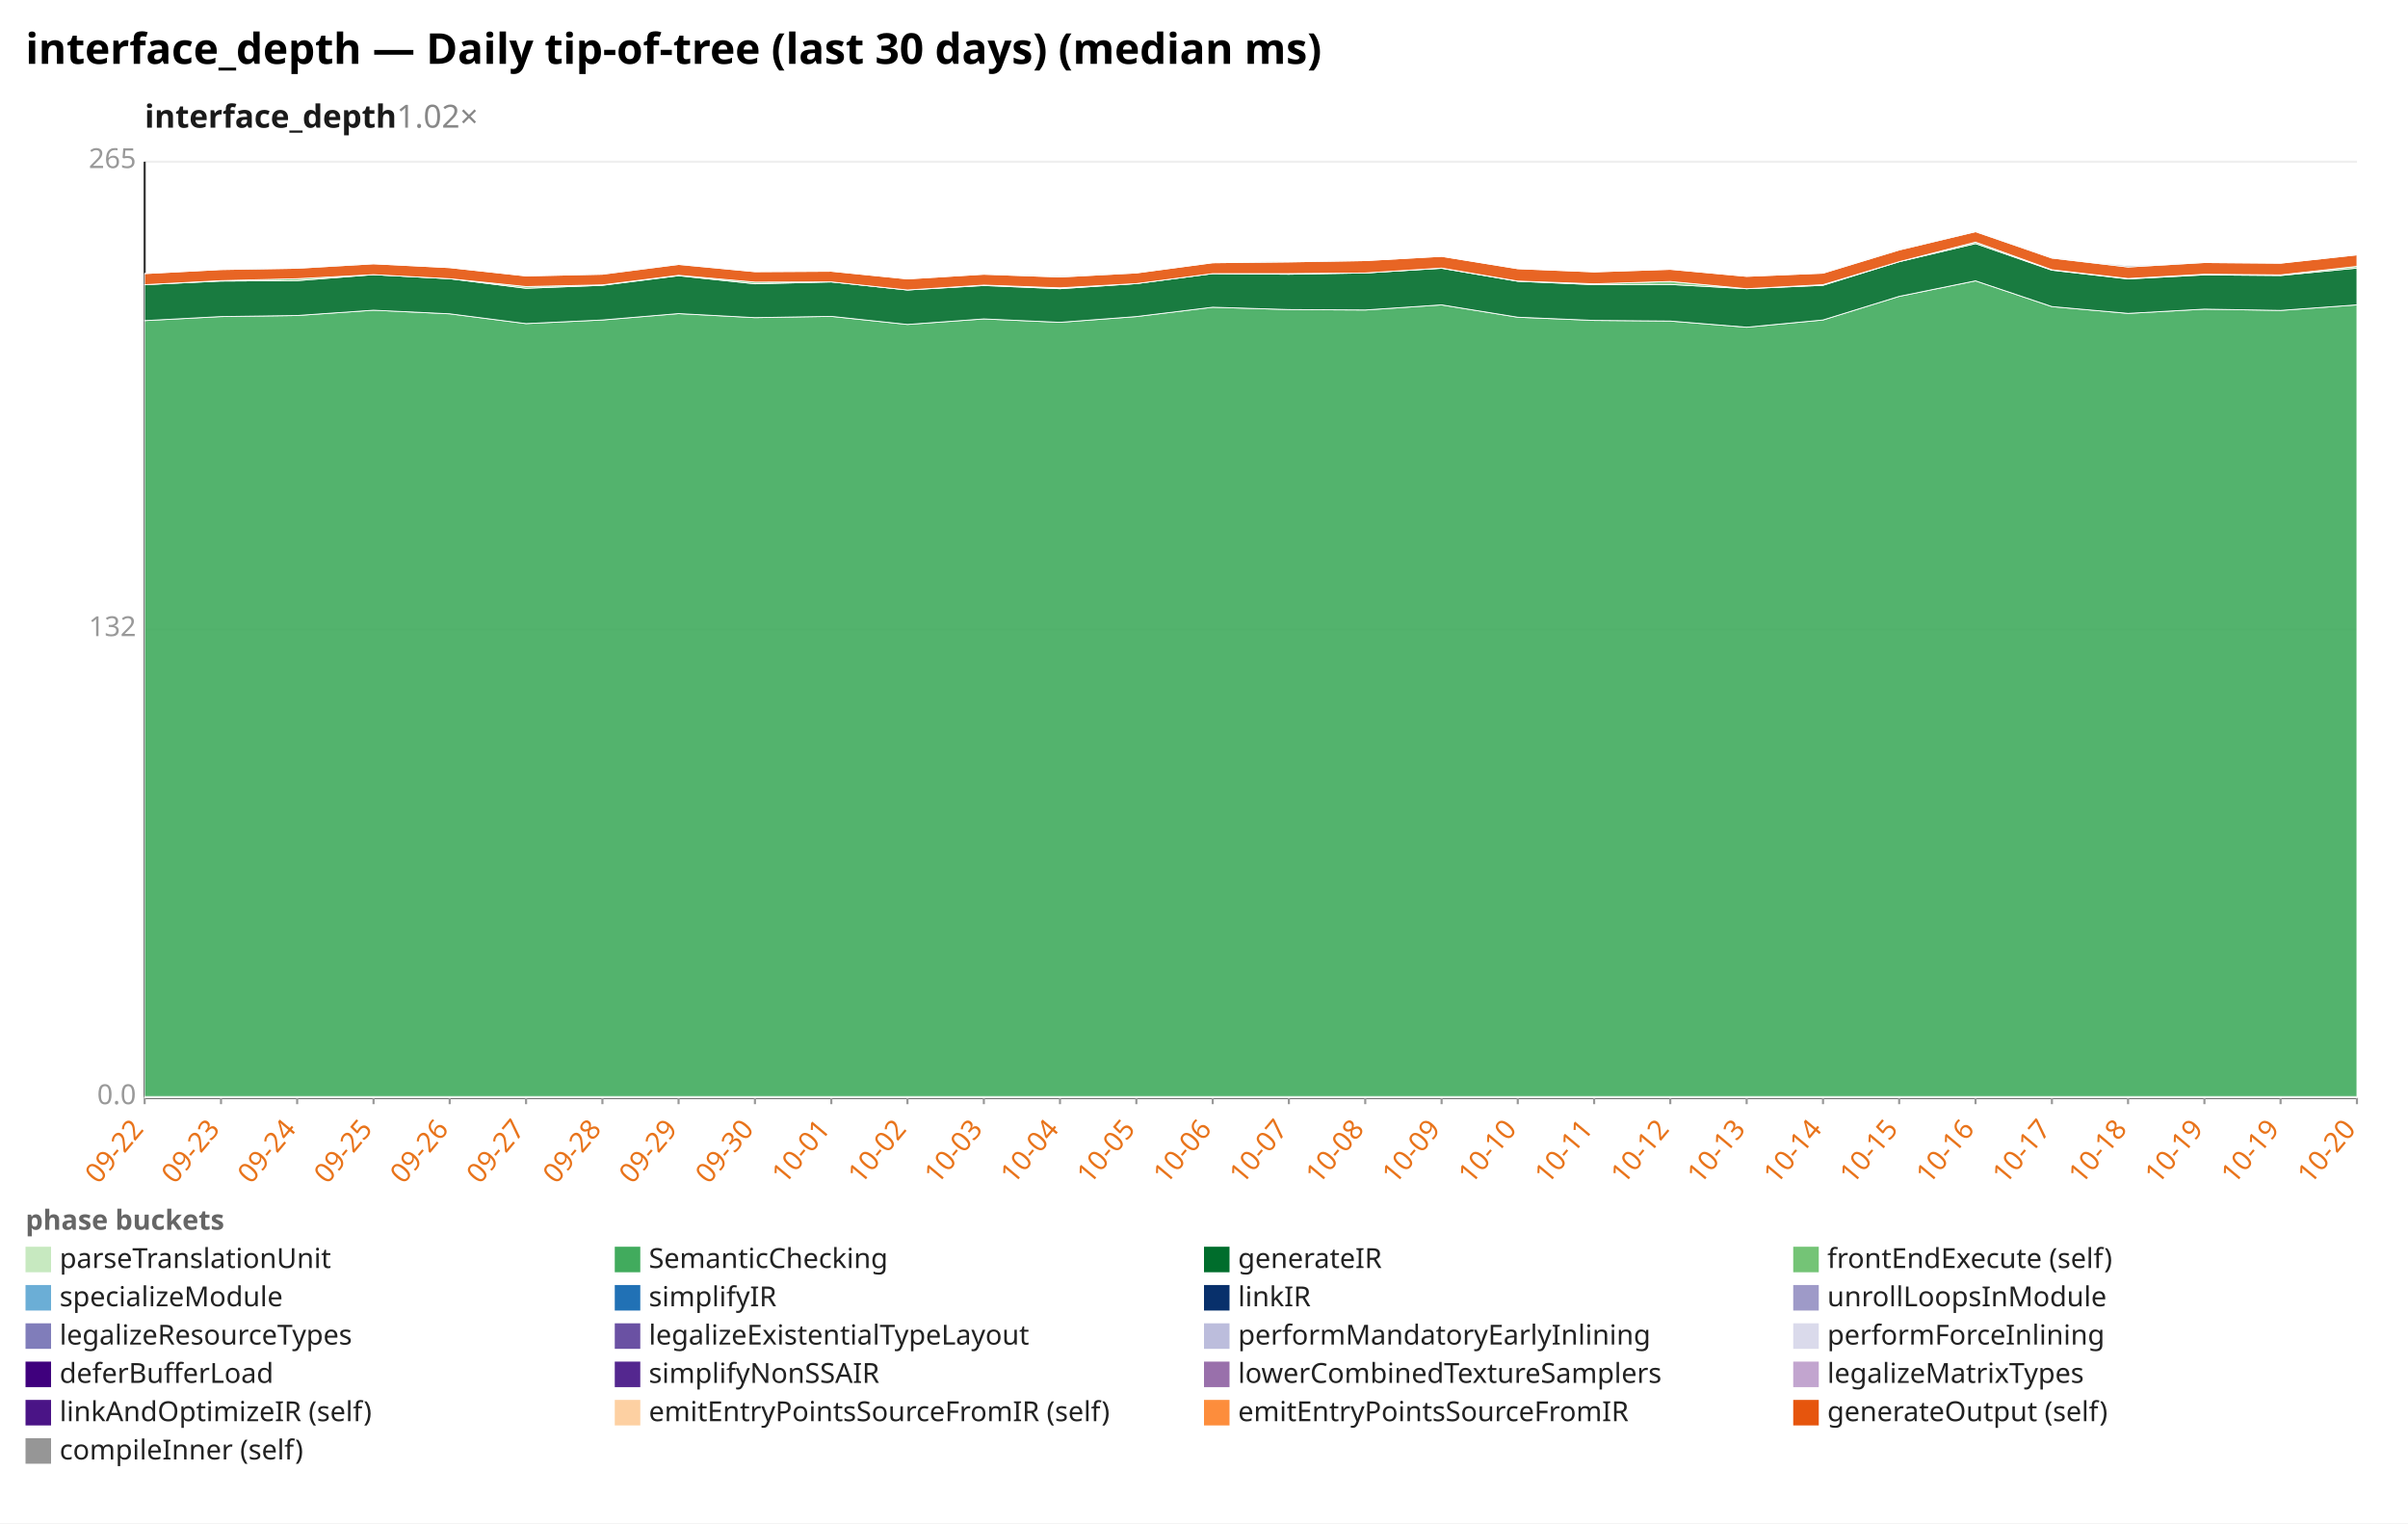
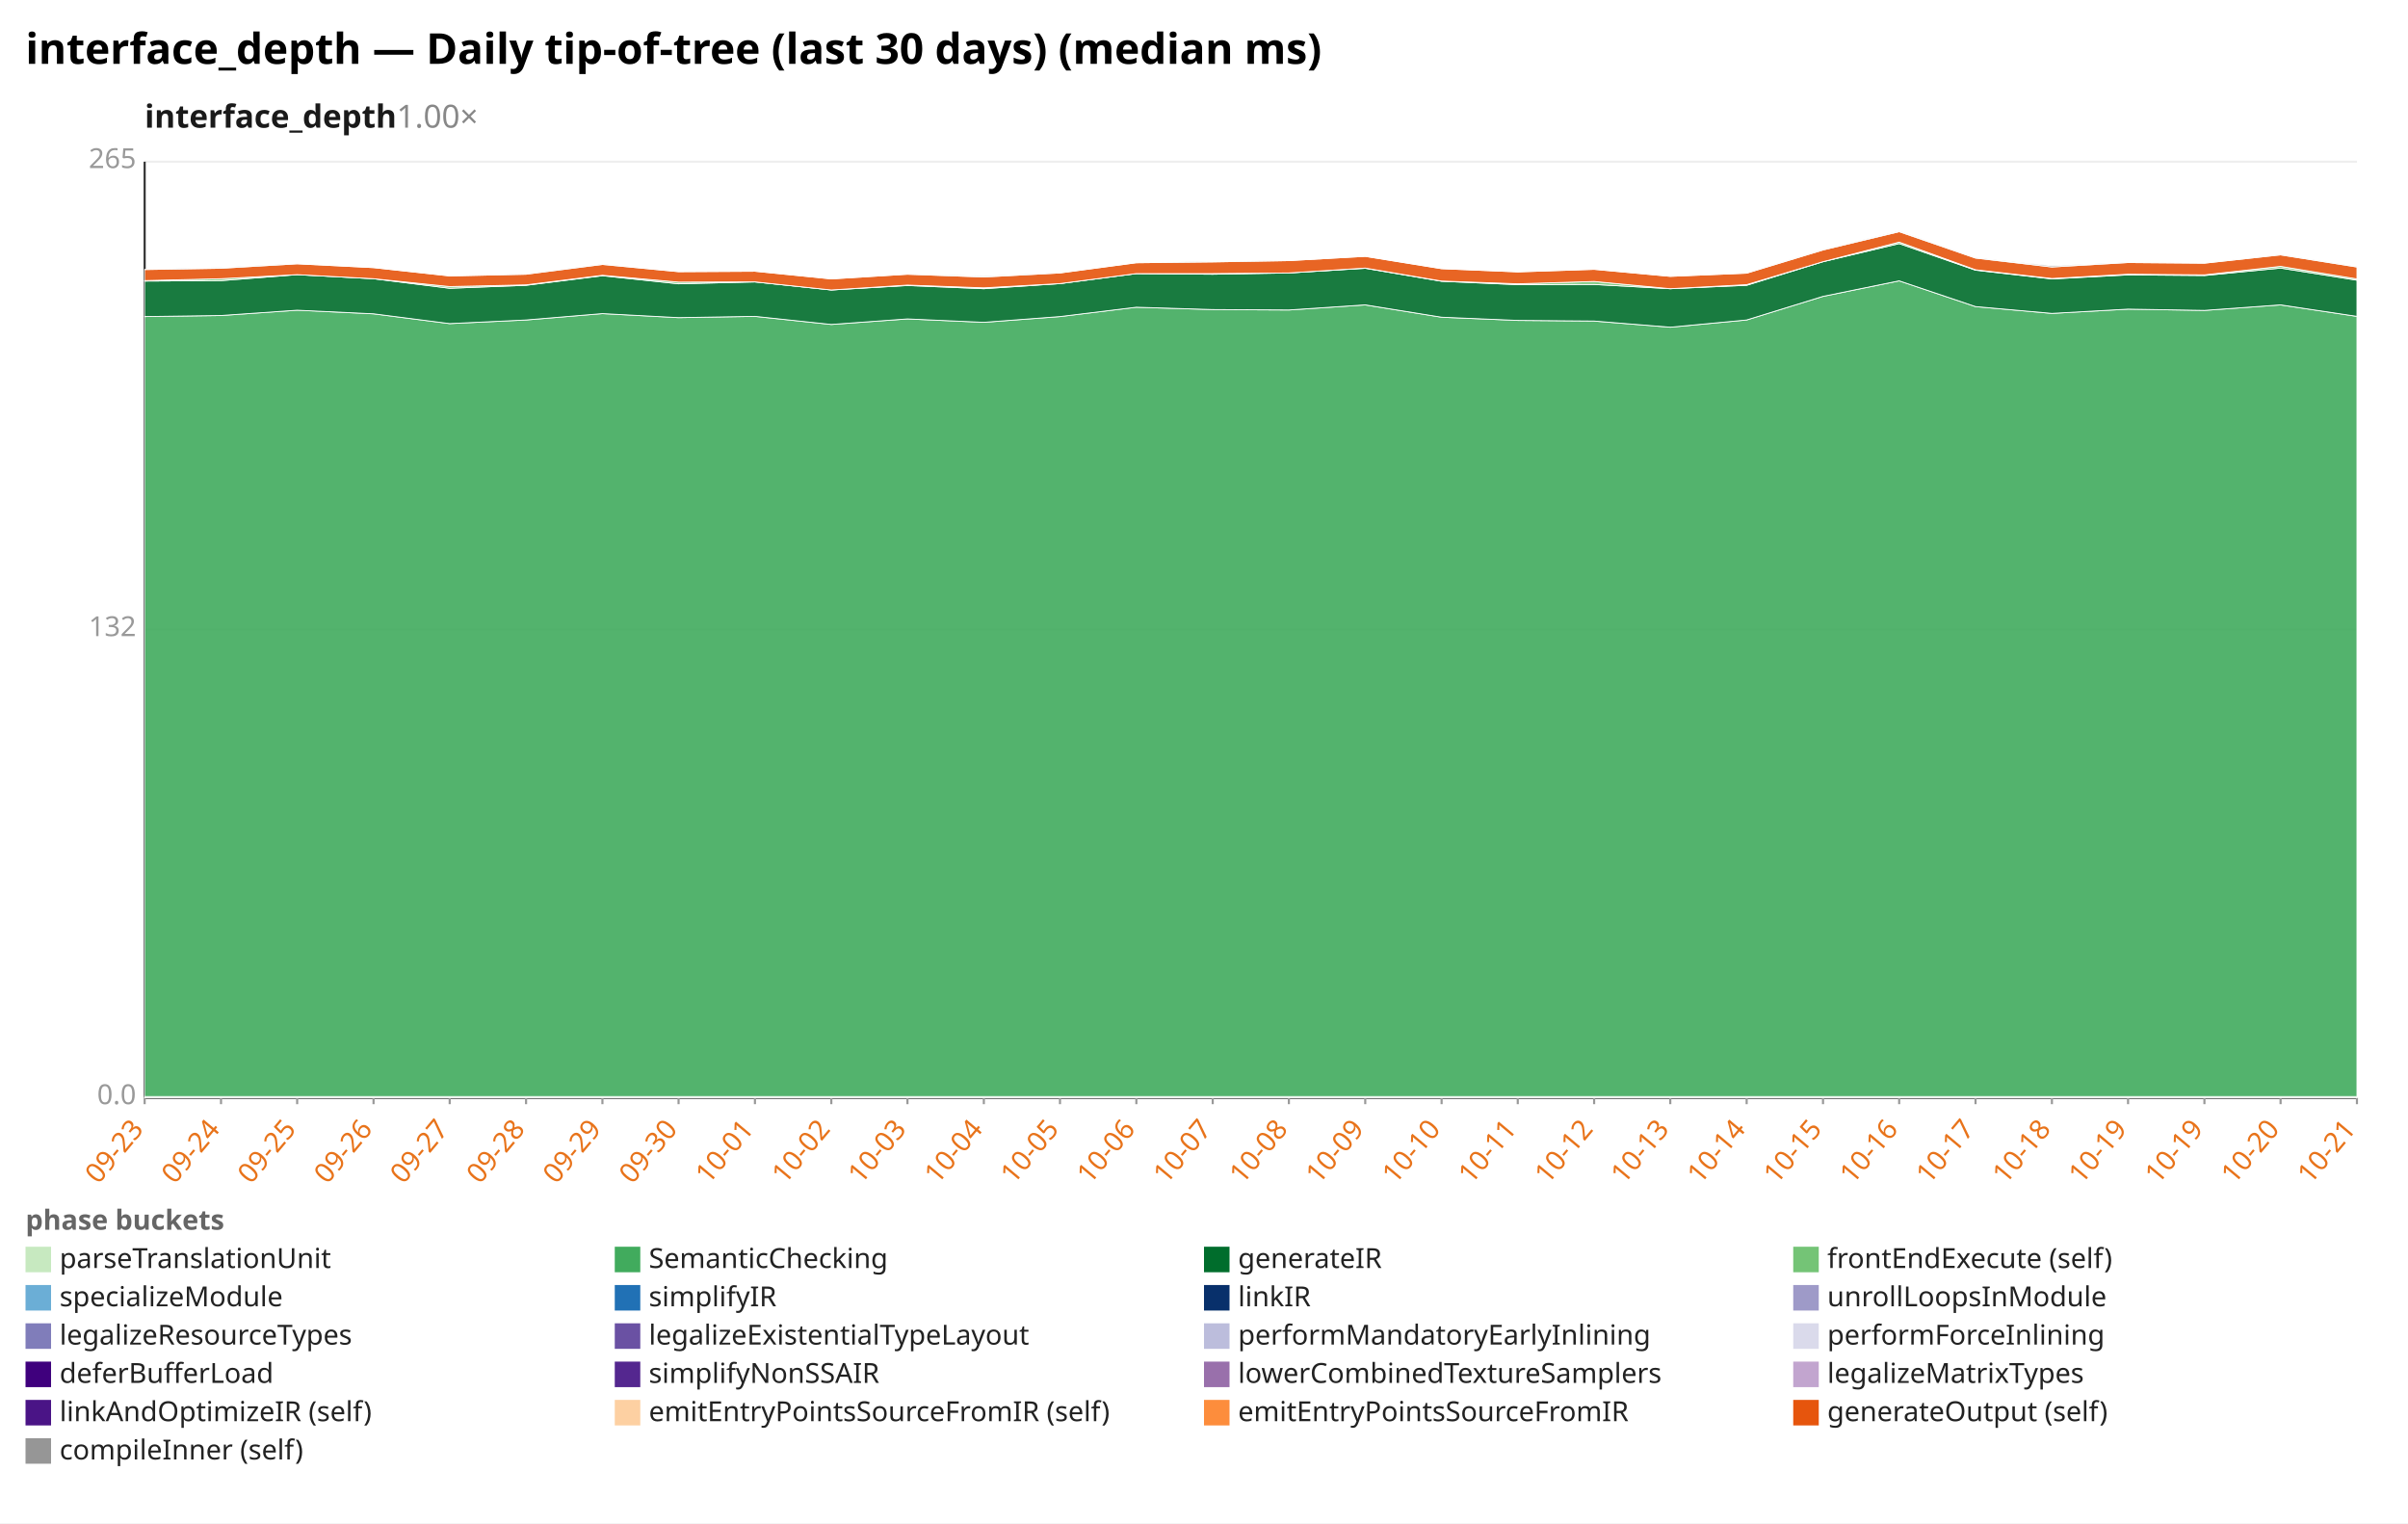
<svg xmlns="http://www.w3.org/2000/svg" width="1132" height="716" viewBox="0 0 1132 716" preserveAspectRatio="xMidYMid meet" font-family="sans-serif" font-size="13">
  <rect width="1132" height="716" fill="white" />
  <text x="12" y="30" font-size="20" font-weight="bold">interface_depth — Daily tip-of-tree (last 30 days) (median ms)</text>
-   <text x="68" y="60" font-size="15" font-weight="600" fill="#1a1a1a">interface_depth<tspan fill="#888" font-weight="400" text-decoration="none">  1.02×</tspan>
+   <text x="68" y="60" font-size="15" font-weight="600" fill="#1a1a1a">interface_depth<tspan fill="#888" font-weight="400" text-decoration="none">  1.00×</tspan>
  </text>
  <line x1="68.0" y1="516.0" x2="1108.0" y2="516.0" stroke="#eee" />
  <text x="64.0" y="519.0" text-anchor="end" fill="#999">0.0</text>
  <line x1="68.0" y1="296.0" x2="1108.0" y2="296.0" stroke="#eee" />
  <text x="64.0" y="299.0" text-anchor="end" fill="#999">132</text>
  <line x1="68.0" y1="76.0" x2="1108.0" y2="76.0" stroke="#eee" />
  <text x="64.0" y="79.0" text-anchor="end" fill="#999">265</text>
  <line x1="68.0" y1="76.0" x2="68.0" y2="516.0" stroke="#333" />
  <line x1="68.0" y1="516.0" x2="1108.0" y2="516.0" stroke="#333" />
  <line x1="68.0" y1="516.0" x2="68.0" y2="519.0" stroke="#999" />
-   <text x="68.0" y="531.0" text-anchor="end" fill="#e8731a" transform="rotate(-50 68.0 531.0)">09-22</text>
+   <text x="68.0" y="531.0" text-anchor="end" fill="#e8731a" transform="rotate(-50 68.0 531.0)">09-23</text>
  <line x1="103.9" y1="516.0" x2="103.9" y2="519.0" stroke="#999" />
-   <text x="103.9" y="531.0" text-anchor="end" fill="#e8731a" transform="rotate(-50 103.9 531.0)">09-23</text>
+   <text x="103.9" y="531.0" text-anchor="end" fill="#e8731a" transform="rotate(-50 103.9 531.0)">09-24</text>
  <line x1="139.7" y1="516.0" x2="139.7" y2="519.0" stroke="#999" />
-   <text x="139.7" y="531.0" text-anchor="end" fill="#e8731a" transform="rotate(-50 139.7 531.0)">09-24</text>
+   <text x="139.7" y="531.0" text-anchor="end" fill="#e8731a" transform="rotate(-50 139.7 531.0)">09-25</text>
  <line x1="175.6" y1="516.0" x2="175.6" y2="519.0" stroke="#999" />
-   <text x="175.6" y="531.0" text-anchor="end" fill="#e8731a" transform="rotate(-50 175.6 531.0)">09-25</text>
+   <text x="175.6" y="531.0" text-anchor="end" fill="#e8731a" transform="rotate(-50 175.6 531.0)">09-26</text>
  <line x1="211.4" y1="516.0" x2="211.4" y2="519.0" stroke="#999" />
-   <text x="211.4" y="531.0" text-anchor="end" fill="#e8731a" transform="rotate(-50 211.4 531.0)">09-26</text>
+   <text x="211.4" y="531.0" text-anchor="end" fill="#e8731a" transform="rotate(-50 211.4 531.0)">09-27</text>
  <line x1="247.3" y1="516.0" x2="247.3" y2="519.0" stroke="#999" />
-   <text x="247.3" y="531.0" text-anchor="end" fill="#e8731a" transform="rotate(-50 247.3 531.0)">09-27</text>
+   <text x="247.3" y="531.0" text-anchor="end" fill="#e8731a" transform="rotate(-50 247.3 531.0)">09-28</text>
  <line x1="283.2" y1="516.0" x2="283.2" y2="519.0" stroke="#999" />
-   <text x="283.2" y="531.0" text-anchor="end" fill="#e8731a" transform="rotate(-50 283.2 531.0)">09-28</text>
+   <text x="283.2" y="531.0" text-anchor="end" fill="#e8731a" transform="rotate(-50 283.2 531.0)">09-29</text>
  <line x1="319.0" y1="516.0" x2="319.0" y2="519.0" stroke="#999" />
-   <text x="319.0" y="531.0" text-anchor="end" fill="#e8731a" transform="rotate(-50 319.0 531.0)">09-29</text>
+   <text x="319.0" y="531.0" text-anchor="end" fill="#e8731a" transform="rotate(-50 319.0 531.0)">09-30</text>
  <line x1="354.9" y1="516.0" x2="354.9" y2="519.0" stroke="#999" />
-   <text x="354.9" y="531.0" text-anchor="end" fill="#e8731a" transform="rotate(-50 354.9 531.0)">09-30</text>
+   <text x="354.9" y="531.0" text-anchor="end" fill="#e8731a" transform="rotate(-50 354.9 531.0)">10-01</text>
  <line x1="390.8" y1="516.0" x2="390.8" y2="519.0" stroke="#999" />
-   <text x="390.8" y="531.0" text-anchor="end" fill="#e8731a" transform="rotate(-50 390.8 531.0)">10-01</text>
+   <text x="390.8" y="531.0" text-anchor="end" fill="#e8731a" transform="rotate(-50 390.8 531.0)">10-02</text>
  <line x1="426.6" y1="516.0" x2="426.6" y2="519.0" stroke="#999" />
-   <text x="426.6" y="531.0" text-anchor="end" fill="#e8731a" transform="rotate(-50 426.6 531.0)">10-02</text>
+   <text x="426.6" y="531.0" text-anchor="end" fill="#e8731a" transform="rotate(-50 426.6 531.0)">10-03</text>
  <line x1="462.5" y1="516.0" x2="462.5" y2="519.0" stroke="#999" />
-   <text x="462.5" y="531.0" text-anchor="end" fill="#e8731a" transform="rotate(-50 462.5 531.0)">10-03</text>
+   <text x="462.5" y="531.0" text-anchor="end" fill="#e8731a" transform="rotate(-50 462.5 531.0)">10-04</text>
  <line x1="498.3" y1="516.0" x2="498.3" y2="519.0" stroke="#999" />
-   <text x="498.3" y="531.0" text-anchor="end" fill="#e8731a" transform="rotate(-50 498.3 531.0)">10-04</text>
+   <text x="498.3" y="531.0" text-anchor="end" fill="#e8731a" transform="rotate(-50 498.3 531.0)">10-05</text>
  <line x1="534.2" y1="516.0" x2="534.2" y2="519.0" stroke="#999" />
-   <text x="534.2" y="531.0" text-anchor="end" fill="#e8731a" transform="rotate(-50 534.2 531.0)">10-05</text>
+   <text x="534.2" y="531.0" text-anchor="end" fill="#e8731a" transform="rotate(-50 534.2 531.0)">10-06</text>
  <line x1="570.1" y1="516.0" x2="570.1" y2="519.0" stroke="#999" />
-   <text x="570.1" y="531.0" text-anchor="end" fill="#e8731a" transform="rotate(-50 570.1 531.0)">10-06</text>
+   <text x="570.1" y="531.0" text-anchor="end" fill="#e8731a" transform="rotate(-50 570.1 531.0)">10-07</text>
  <line x1="605.9" y1="516.0" x2="605.9" y2="519.0" stroke="#999" />
-   <text x="605.9" y="531.0" text-anchor="end" fill="#e8731a" transform="rotate(-50 605.9 531.0)">10-07</text>
+   <text x="605.9" y="531.0" text-anchor="end" fill="#e8731a" transform="rotate(-50 605.9 531.0)">10-08</text>
  <line x1="641.8" y1="516.0" x2="641.8" y2="519.0" stroke="#999" />
-   <text x="641.8" y="531.0" text-anchor="end" fill="#e8731a" transform="rotate(-50 641.8 531.0)">10-08</text>
+   <text x="641.8" y="531.0" text-anchor="end" fill="#e8731a" transform="rotate(-50 641.8 531.0)">10-09</text>
  <line x1="677.7" y1="516.0" x2="677.7" y2="519.0" stroke="#999" />
-   <text x="677.7" y="531.0" text-anchor="end" fill="#e8731a" transform="rotate(-50 677.7 531.0)">10-09</text>
+   <text x="677.7" y="531.0" text-anchor="end" fill="#e8731a" transform="rotate(-50 677.7 531.0)">10-10</text>
  <line x1="713.5" y1="516.0" x2="713.5" y2="519.0" stroke="#999" />
-   <text x="713.5" y="531.0" text-anchor="end" fill="#e8731a" transform="rotate(-50 713.5 531.0)">10-10</text>
+   <text x="713.5" y="531.0" text-anchor="end" fill="#e8731a" transform="rotate(-50 713.5 531.0)">10-11</text>
  <line x1="749.4" y1="516.0" x2="749.4" y2="519.0" stroke="#999" />
-   <text x="749.4" y="531.0" text-anchor="end" fill="#e8731a" transform="rotate(-50 749.4 531.0)">10-11</text>
+   <text x="749.4" y="531.0" text-anchor="end" fill="#e8731a" transform="rotate(-50 749.4 531.0)">10-12</text>
  <line x1="785.2" y1="516.0" x2="785.2" y2="519.0" stroke="#999" />
-   <text x="785.2" y="531.0" text-anchor="end" fill="#e8731a" transform="rotate(-50 785.2 531.0)">10-12</text>
+   <text x="785.2" y="531.0" text-anchor="end" fill="#e8731a" transform="rotate(-50 785.2 531.0)">10-13</text>
  <line x1="821.1" y1="516.0" x2="821.1" y2="519.0" stroke="#999" />
-   <text x="821.1" y="531.0" text-anchor="end" fill="#e8731a" transform="rotate(-50 821.1 531.0)">10-13</text>
+   <text x="821.1" y="531.0" text-anchor="end" fill="#e8731a" transform="rotate(-50 821.1 531.0)">10-14</text>
  <line x1="857.0" y1="516.0" x2="857.0" y2="519.0" stroke="#999" />
-   <text x="857.0" y="531.0" text-anchor="end" fill="#e8731a" transform="rotate(-50 857.0 531.0)">10-14</text>
+   <text x="857.0" y="531.0" text-anchor="end" fill="#e8731a" transform="rotate(-50 857.0 531.0)">10-15</text>
  <line x1="892.8" y1="516.0" x2="892.8" y2="519.0" stroke="#999" />
-   <text x="892.8" y="531.0" text-anchor="end" fill="#e8731a" transform="rotate(-50 892.8 531.0)">10-15</text>
+   <text x="892.8" y="531.0" text-anchor="end" fill="#e8731a" transform="rotate(-50 892.8 531.0)">10-16</text>
  <line x1="928.7" y1="516.0" x2="928.7" y2="519.0" stroke="#999" />
-   <text x="928.7" y="531.0" text-anchor="end" fill="#e8731a" transform="rotate(-50 928.7 531.0)">10-16</text>
+   <text x="928.7" y="531.0" text-anchor="end" fill="#e8731a" transform="rotate(-50 928.7 531.0)">10-17</text>
  <line x1="964.6" y1="516.0" x2="964.6" y2="519.0" stroke="#999" />
-   <text x="964.6" y="531.0" text-anchor="end" fill="#e8731a" transform="rotate(-50 964.6 531.0)">10-17</text>
+   <text x="964.6" y="531.0" text-anchor="end" fill="#e8731a" transform="rotate(-50 964.6 531.0)">10-18</text>
  <line x1="1000.4" y1="516.0" x2="1000.4" y2="519.0" stroke="#999" />
-   <text x="1000.4" y="531.0" text-anchor="end" fill="#e8731a" transform="rotate(-50 1000.4 531.0)">10-18</text>
+   <text x="1000.4" y="531.0" text-anchor="end" fill="#e8731a" transform="rotate(-50 1000.4 531.0)">10-19</text>
  <line x1="1036.3" y1="516.0" x2="1036.3" y2="519.0" stroke="#999" />
  <text x="1036.3" y="531.0" text-anchor="end" fill="#e8731a" transform="rotate(-50 1036.3 531.0)">10-19</text>
  <line x1="1072.1" y1="516.0" x2="1072.1" y2="519.0" stroke="#999" />
-   <text x="1072.1" y="531.0" text-anchor="end" fill="#e8731a" transform="rotate(-50 1072.1 531.0)">10-19</text>
+   <text x="1072.1" y="531.0" text-anchor="end" fill="#e8731a" transform="rotate(-50 1072.1 531.0)">10-20</text>
  <line x1="1108.0" y1="516.0" x2="1108.0" y2="519.0" stroke="#999" />
-   <text x="1108.0" y="531.0" text-anchor="end" fill="#e8731a" transform="rotate(-50 1108.0 531.0)">10-20</text>
+   <text x="1108.0" y="531.0" text-anchor="end" fill="#e8731a" transform="rotate(-50 1108.0 531.0)">10-21</text>
  <polygon points="68.0,515.4 103.9,515.4 139.7,515.4 175.6,515.4 211.4,515.4 247.3,515.4 283.2,515.4 319.0,515.4 354.9,515.4 390.8,515.4 426.6,515.4 462.5,515.4 498.3,515.4 534.2,515.4 570.1,515.4 605.9,515.4 641.8,515.4 677.7,515.4 713.5,515.4 749.4,515.4 785.2,515.4 821.1,515.4 857.0,515.4 892.8,515.4 928.7,515.4 964.6,515.4 1000.4,515.4 1036.3,515.4 1072.1,515.4 1108.0,515.4 1108.0,516.0 1072.1,516.0 1036.3,516.0 1000.4,516.0 964.6,516.0 928.7,516.0 892.8,516.0 857.0,516.0 821.1,516.0 785.2,516.0 749.4,516.0 713.5,516.0 677.7,516.0 641.8,516.0 605.9,516.0 570.1,516.0 534.2,516.0 498.3,516.0 462.5,516.0 426.6,516.0 390.8,516.0 354.9,516.0 319.0,516.0 283.2,516.0 247.3,516.0 211.4,516.0 175.6,516.0 139.7,516.0 103.9,516.0 68.0,516.0" fill="#c7e9c0" fill-opacity="0.9" stroke="#fff" stroke-width="0.4" />
-   <polygon points="68.0,150.7 103.9,148.8 139.7,148.3 175.6,145.8 211.4,147.5 247.3,152.1 283.2,150.4 319.0,147.4 354.9,149.3 390.8,148.7 426.6,152.5 462.5,149.9 498.3,151.5 534.2,148.8 570.1,144.4 605.9,145.5 641.8,145.7 677.7,143.3 713.5,149.1 749.4,150.6 785.2,150.9 821.1,153.8 857.0,150.4 892.8,139.3 928.7,132.0 964.6,144.1 1000.4,147.3 1036.3,145.3 1072.1,145.9 1108.0,143.3 1108.0,515.4 1072.1,515.4 1036.3,515.4 1000.4,515.4 964.6,515.4 928.7,515.4 892.8,515.4 857.0,515.4 821.1,515.4 785.2,515.4 749.4,515.4 713.5,515.4 677.7,515.4 641.8,515.4 605.9,515.4 570.1,515.4 534.2,515.4 498.3,515.4 462.5,515.4 426.6,515.4 390.8,515.4 354.9,515.4 319.0,515.4 283.2,515.4 247.3,515.4 211.4,515.4 175.6,515.4 139.7,515.4 103.9,515.4 68.0,515.4" fill="#41ab5d" fill-opacity="0.9" stroke="#fff" stroke-width="0.4" />
-   <polygon points="68.0,133.8 103.9,132.1 139.7,131.9 175.6,129.1 211.4,131.0 247.3,135.5 283.2,134.1 319.0,129.6 354.9,133.4 390.8,132.5 426.6,136.3 462.5,134.2 498.3,135.7 534.2,133.3 570.1,128.6 605.9,128.9 641.8,128.3 677.7,126.1 713.5,132.2 749.4,133.8 785.2,133.7 821.1,135.7 857.0,134.1 892.8,123.0 928.7,114.5 964.6,127.0 1000.4,131.1 1036.3,129.2 1072.1,129.5 1108.0,126.0 1108.0,143.3 1072.1,145.9 1036.3,145.3 1000.4,147.3 964.6,144.1 928.7,132.0 892.8,139.3 857.0,150.4 821.1,153.8 785.2,150.9 749.4,150.6 713.5,149.1 677.7,143.3 641.8,145.7 605.9,145.5 570.1,144.4 534.2,148.8 498.3,151.5 462.5,149.9 426.6,152.5 390.8,148.7 354.9,149.3 319.0,147.4 283.2,150.4 247.3,152.1 211.4,147.5 175.6,145.8 139.7,148.3 103.9,148.8 68.0,150.7" fill="#006d2c" fill-opacity="0.9" stroke="#fff" stroke-width="0.4" />
-   <polygon points="68.0,133.8 103.9,131.9 139.7,131.0 175.6,129.1 211.4,131.0 247.3,134.7 283.2,133.9 319.0,129.4 354.9,132.6 390.8,132.5 426.6,136.3 462.5,134.0 498.3,135.3 534.2,133.3 570.1,128.6 605.9,128.6 641.8,128.3 677.7,126.0 713.5,132.1 749.4,133.4 785.2,132.3 821.1,135.7 857.0,133.8 892.8,123.0 928.7,113.8 964.6,126.8 1000.4,130.9 1036.3,128.9 1072.1,129.2 1108.0,125.2 1108.0,126.0 1072.1,129.5 1036.3,129.2 1000.4,131.1 964.6,127.0 928.7,114.5 892.8,123.0 857.0,134.1 821.1,135.7 785.2,133.7 749.4,133.8 713.5,132.2 677.7,126.1 641.8,128.3 605.9,128.9 570.1,128.6 534.2,133.3 498.3,135.7 462.5,134.2 426.6,136.3 390.8,132.5 354.9,133.4 319.0,129.6 283.2,134.1 247.3,135.5 211.4,131.0 175.6,129.1 139.7,131.9 103.9,132.1 68.0,133.8" fill="#74c476" fill-opacity="0.9" stroke="#fff" stroke-width="0.4" />
-   <polygon points="68.0,128.6 103.9,126.7 139.7,126.1 175.6,124.0 211.4,125.8 247.3,129.7 283.2,128.9 319.0,124.3 354.9,127.7 390.8,127.5 426.6,131.1 462.5,128.9 498.3,130.2 534.2,128.3 570.1,123.5 605.9,123.1 641.8,122.5 677.7,120.5 713.5,126.3 749.4,127.8 785.2,126.6 821.1,129.9 857.0,128.4 892.8,117.5 928.7,108.9 964.6,121.3 1000.4,125.5 1036.3,123.4 1072.1,123.7 1108.0,119.8 1108.0,125.2 1072.1,129.2 1036.3,128.9 1000.4,130.9 964.6,126.8 928.7,113.8 892.8,123.0 857.0,133.8 821.1,135.7 785.2,132.3 749.4,133.4 713.5,132.1 677.7,126.0 641.8,128.3 605.9,128.6 570.1,128.6 534.2,133.3 498.3,135.3 462.5,134.0 426.6,136.3 390.8,132.5 354.9,132.6 319.0,129.4 283.2,133.9 247.3,134.7 211.4,131.0 175.6,129.1 139.7,131.0 103.9,131.9 68.0,133.8" fill="#e6550d" fill-opacity="0.9" stroke="#fff" stroke-width="0.4" />
-   <polygon points="68.0,128.6 103.9,126.7 139.7,125.7 175.6,124.0 211.4,125.8 247.3,129.7 283.2,128.8 319.0,124.2 354.9,127.7 390.8,127.5 426.6,131.1 462.5,128.9 498.3,129.7 534.2,128.3 570.1,123.5 605.9,122.9 641.8,122.5 677.7,120.5 713.5,126.3 749.4,127.8 785.2,126.6 821.1,129.9 857.0,128.4 892.8,117.3 928.7,108.6 964.6,121.2 1000.4,124.9 1036.3,123.4 1072.1,123.7 1108.0,119.7 1108.0,119.8 1072.1,123.7 1036.3,123.4 1000.4,125.5 964.6,121.3 928.7,108.9 892.8,117.5 857.0,128.4 821.1,129.9 785.2,126.6 749.4,127.8 713.5,126.3 677.7,120.5 641.8,122.5 605.9,123.1 570.1,123.5 534.2,128.3 498.3,130.2 462.5,128.9 426.6,131.1 390.8,127.5 354.9,127.7 319.0,124.3 283.2,128.9 247.3,129.7 211.4,125.8 175.6,124.0 139.7,126.1 103.9,126.7 68.0,128.6" fill="#969696" fill-opacity="0.9" stroke="#fff" stroke-width="0.4" />
+   <polygon points="68.0,148.8 103.9,148.3 139.7,145.8 175.6,147.5 211.4,152.1 247.3,150.4 283.2,147.4 319.0,149.3 354.9,148.7 390.8,152.5 426.6,149.9 462.5,151.5 498.3,148.8 534.2,144.4 570.1,145.5 605.9,145.7 641.8,143.3 677.7,149.1 713.5,150.6 749.4,150.9 785.2,153.8 821.1,150.4 857.0,139.3 892.8,132.0 928.7,144.1 964.6,147.3 1000.4,145.3 1036.3,145.9 1072.1,143.3 1108.0,148.7 1108.0,515.4 1072.1,515.4 1036.3,515.4 1000.4,515.4 964.6,515.4 928.7,515.4 892.8,515.4 857.0,515.4 821.1,515.4 785.2,515.4 749.4,515.4 713.5,515.4 677.7,515.4 641.8,515.4 605.9,515.4 570.1,515.4 534.2,515.4 498.3,515.4 462.5,515.4 426.6,515.4 390.8,515.4 354.9,515.4 319.0,515.4 283.2,515.4 247.3,515.4 211.4,515.4 175.6,515.4 139.7,515.4 103.9,515.4 68.0,515.4" fill="#41ab5d" fill-opacity="0.9" stroke="#fff" stroke-width="0.4" />
+   <polygon points="68.0,132.1 103.9,131.9 139.7,129.1 175.6,131.0 211.4,135.5 247.3,134.1 283.2,129.6 319.0,133.4 354.9,132.5 390.8,136.3 426.6,134.2 462.5,135.7 498.3,133.3 534.2,128.6 570.1,128.9 605.9,128.3 641.8,126.1 677.7,132.2 713.5,133.8 749.4,133.7 785.2,135.7 821.1,134.1 857.0,123.0 892.8,114.5 928.7,127.0 964.6,131.1 1000.4,129.2 1036.3,129.5 1072.1,126.0 1108.0,131.7 1108.0,148.7 1072.1,143.3 1036.3,145.9 1000.4,145.3 964.6,147.3 928.7,144.1 892.8,132.0 857.0,139.3 821.1,150.4 785.2,153.8 749.4,150.9 713.5,150.6 677.7,149.1 641.8,143.3 605.9,145.7 570.1,145.5 534.2,144.4 498.3,148.8 462.5,151.5 426.6,149.9 390.8,152.5 354.9,148.7 319.0,149.3 283.2,147.4 247.3,150.4 211.4,152.1 175.6,147.5 139.7,145.8 103.9,148.3 68.0,148.8" fill="#006d2c" fill-opacity="0.9" stroke="#fff" stroke-width="0.4" />
+   <polygon points="68.0,131.9 103.9,131.0 139.7,129.1 175.6,131.0 211.4,134.7 247.3,133.9 283.2,129.4 319.0,132.6 354.9,132.5 390.8,136.3 426.6,134.0 462.5,135.3 498.3,133.3 534.2,128.6 570.1,128.6 605.9,128.3 641.8,126.0 677.7,132.1 713.5,133.4 749.4,132.3 785.2,135.7 821.1,133.8 857.0,123.0 892.8,113.8 928.7,126.8 964.6,130.9 1000.4,128.9 1036.3,129.2 1072.1,125.2 1108.0,131.1 1108.0,131.7 1072.1,126.0 1036.3,129.5 1000.4,129.2 964.6,131.1 928.7,127.0 892.8,114.5 857.0,123.0 821.1,134.1 785.2,135.7 749.4,133.7 713.5,133.8 677.7,132.2 641.8,126.1 605.9,128.3 570.1,128.9 534.2,128.6 498.3,133.3 462.5,135.7 426.6,134.2 390.8,136.3 354.9,132.5 319.0,133.4 283.2,129.6 247.3,134.1 211.4,135.5 175.6,131.0 139.7,129.1 103.9,131.9 68.0,132.1" fill="#74c476" fill-opacity="0.9" stroke="#fff" stroke-width="0.4" />
+   <polygon points="68.0,126.7 103.9,126.1 139.7,124.0 175.6,125.8 211.4,129.7 247.3,128.9 283.2,124.3 319.0,127.7 354.9,127.5 390.8,131.1 426.6,128.9 462.5,130.2 498.3,128.3 534.2,123.5 570.1,123.1 605.9,122.5 641.8,120.5 677.7,126.3 713.5,127.8 749.4,126.6 785.2,129.9 821.1,128.4 857.0,117.5 892.8,108.9 928.7,121.3 964.6,125.5 1000.4,123.4 1036.3,123.7 1072.1,119.8 1108.0,125.5 1108.0,131.1 1072.1,125.2 1036.3,129.2 1000.4,128.9 964.6,130.9 928.7,126.8 892.8,113.8 857.0,123.0 821.1,133.8 785.2,135.7 749.4,132.3 713.5,133.4 677.7,132.1 641.8,126.0 605.9,128.3 570.1,128.6 534.2,128.6 498.3,133.3 462.5,135.3 426.6,134.0 390.8,136.3 354.9,132.5 319.0,132.6 283.2,129.4 247.3,133.9 211.4,134.7 175.6,131.0 139.7,129.1 103.9,131.0 68.0,131.9" fill="#e6550d" fill-opacity="0.9" stroke="#fff" stroke-width="0.4" />
+   <polygon points="68.0,126.7 103.9,125.7 139.7,124.0 175.6,125.8 211.4,129.7 247.3,128.8 283.2,124.2 319.0,127.7 354.9,127.5 390.8,131.1 426.6,128.9 462.5,129.7 498.3,128.3 534.2,123.5 570.1,122.9 605.9,122.5 641.8,120.5 677.7,126.3 713.5,127.8 749.4,126.6 785.2,129.9 821.1,128.4 857.0,117.3 892.8,108.6 928.7,121.2 964.6,124.9 1000.4,123.4 1036.3,123.7 1072.1,119.7 1108.0,125.4 1108.0,125.5 1072.1,119.8 1036.3,123.7 1000.4,123.4 964.6,125.5 928.7,121.3 892.8,108.9 857.0,117.5 821.1,128.4 785.2,129.9 749.4,126.6 713.5,127.8 677.7,126.3 641.8,120.5 605.9,122.5 570.1,123.1 534.2,123.5 498.3,128.3 462.5,130.2 426.6,128.9 390.8,131.1 354.9,127.5 319.0,127.7 283.2,124.3 247.3,128.9 211.4,129.7 175.6,125.8 139.7,124.0 103.9,126.1 68.0,126.7" fill="#969696" fill-opacity="0.9" stroke="#fff" stroke-width="0.4" />
  <text x="12" y="578" fill="#666" font-weight="600">phase buckets</text>
  <rect x="12" y="586" width="12" height="12" fill="#c7e9c0" />
  <text x="28" y="596" fill="#222">parseTranslationUnit</text>
  <rect x="289" y="586" width="12" height="12" fill="#41ab5d" />
  <text x="305" y="596" fill="#222">SemanticChecking</text>
  <rect x="566" y="586" width="12" height="12" fill="#006d2c" />
  <text x="582" y="596" fill="#222">generateIR</text>
  <rect x="843" y="586" width="12" height="12" fill="#74c476" />
  <text x="859" y="596" fill="#222">frontEndExecute (self)</text>
  <rect x="12" y="604" width="12" height="12" fill="#6baed6" />
  <text x="28" y="614" fill="#222">specializeModule</text>
  <rect x="289" y="604" width="12" height="12" fill="#2171b5" />
  <text x="305" y="614" fill="#222">simplifyIR</text>
  <rect x="566" y="604" width="12" height="12" fill="#08306b" />
  <text x="582" y="614" fill="#222">linkIR</text>
  <rect x="843" y="604" width="12" height="12" fill="#9e9ac8" />
  <text x="859" y="614" fill="#222">unrollLoopsInModule</text>
  <rect x="12" y="622" width="12" height="12" fill="#807dba" />
  <text x="28" y="632" fill="#222">legalizeResourceTypes</text>
  <rect x="289" y="622" width="12" height="12" fill="#6a51a3" />
  <text x="305" y="632" fill="#222">legalizeExistentialTypeLayout</text>
  <rect x="566" y="622" width="12" height="12" fill="#bcbddc" />
  <text x="582" y="632" fill="#222">performMandatoryEarlyInlining</text>
  <rect x="843" y="622" width="12" height="12" fill="#dadaeb" />
  <text x="859" y="632" fill="#222">performForceInlining</text>
  <rect x="12" y="640" width="12" height="12" fill="#3f007d" />
  <text x="28" y="650" fill="#222">deferBufferLoad</text>
  <rect x="289" y="640" width="12" height="12" fill="#54278f" />
  <text x="305" y="650" fill="#222">simplifyNonSSAIR</text>
  <rect x="566" y="640" width="12" height="12" fill="#9970ab" />
  <text x="582" y="650" fill="#222">lowerCombinedTextureSamplers</text>
  <rect x="843" y="640" width="12" height="12" fill="#c2a5cf" />
  <text x="859" y="650" fill="#222">legalizeMatrixTypes</text>
  <rect x="12" y="658" width="12" height="12" fill="#4a1486" />
  <text x="28" y="668" fill="#222">linkAndOptimizeIR (self)</text>
  <rect x="289" y="658" width="12" height="12" fill="#fdd0a2" />
  <text x="305" y="668" fill="#222">emitEntryPointsSourceFromIR (self)</text>
  <rect x="566" y="658" width="12" height="12" fill="#fd8d3c" />
  <text x="582" y="668" fill="#222">emitEntryPointsSourceFromIR</text>
  <rect x="843" y="658" width="12" height="12" fill="#e6550d" />
  <text x="859" y="668" fill="#222">generateOutput (self)</text>
  <rect x="12" y="676" width="12" height="12" fill="#969696" />
  <text x="28" y="686" fill="#222">compileInner (self)</text>
</svg>
